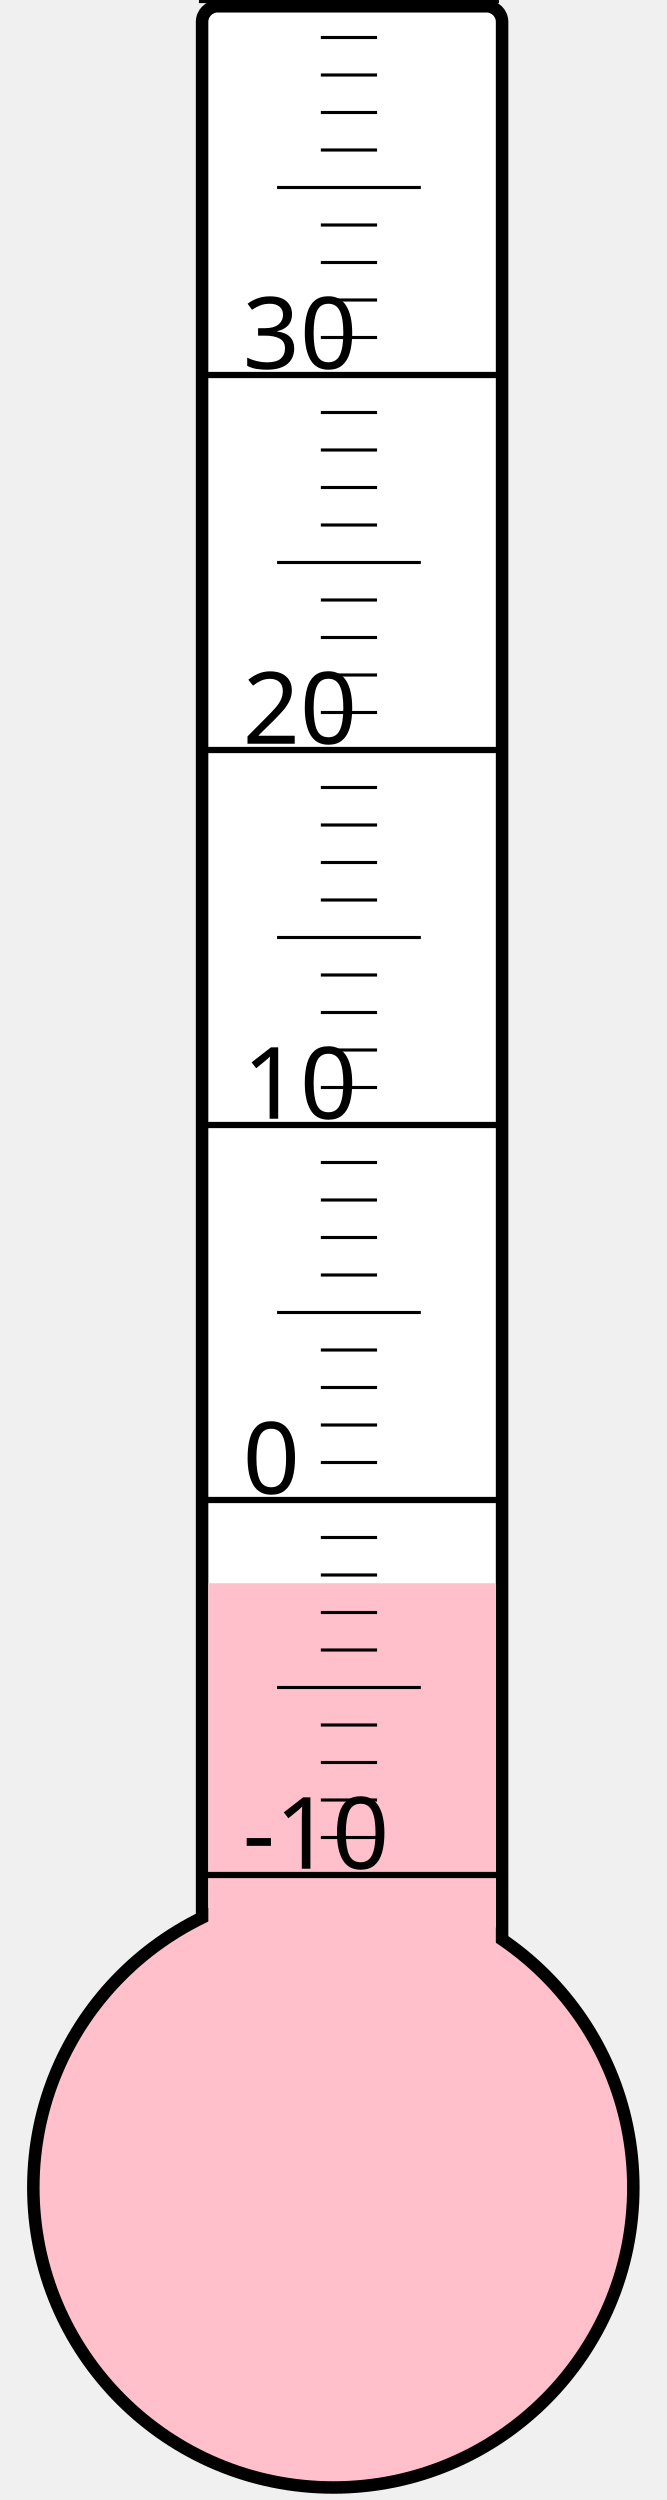
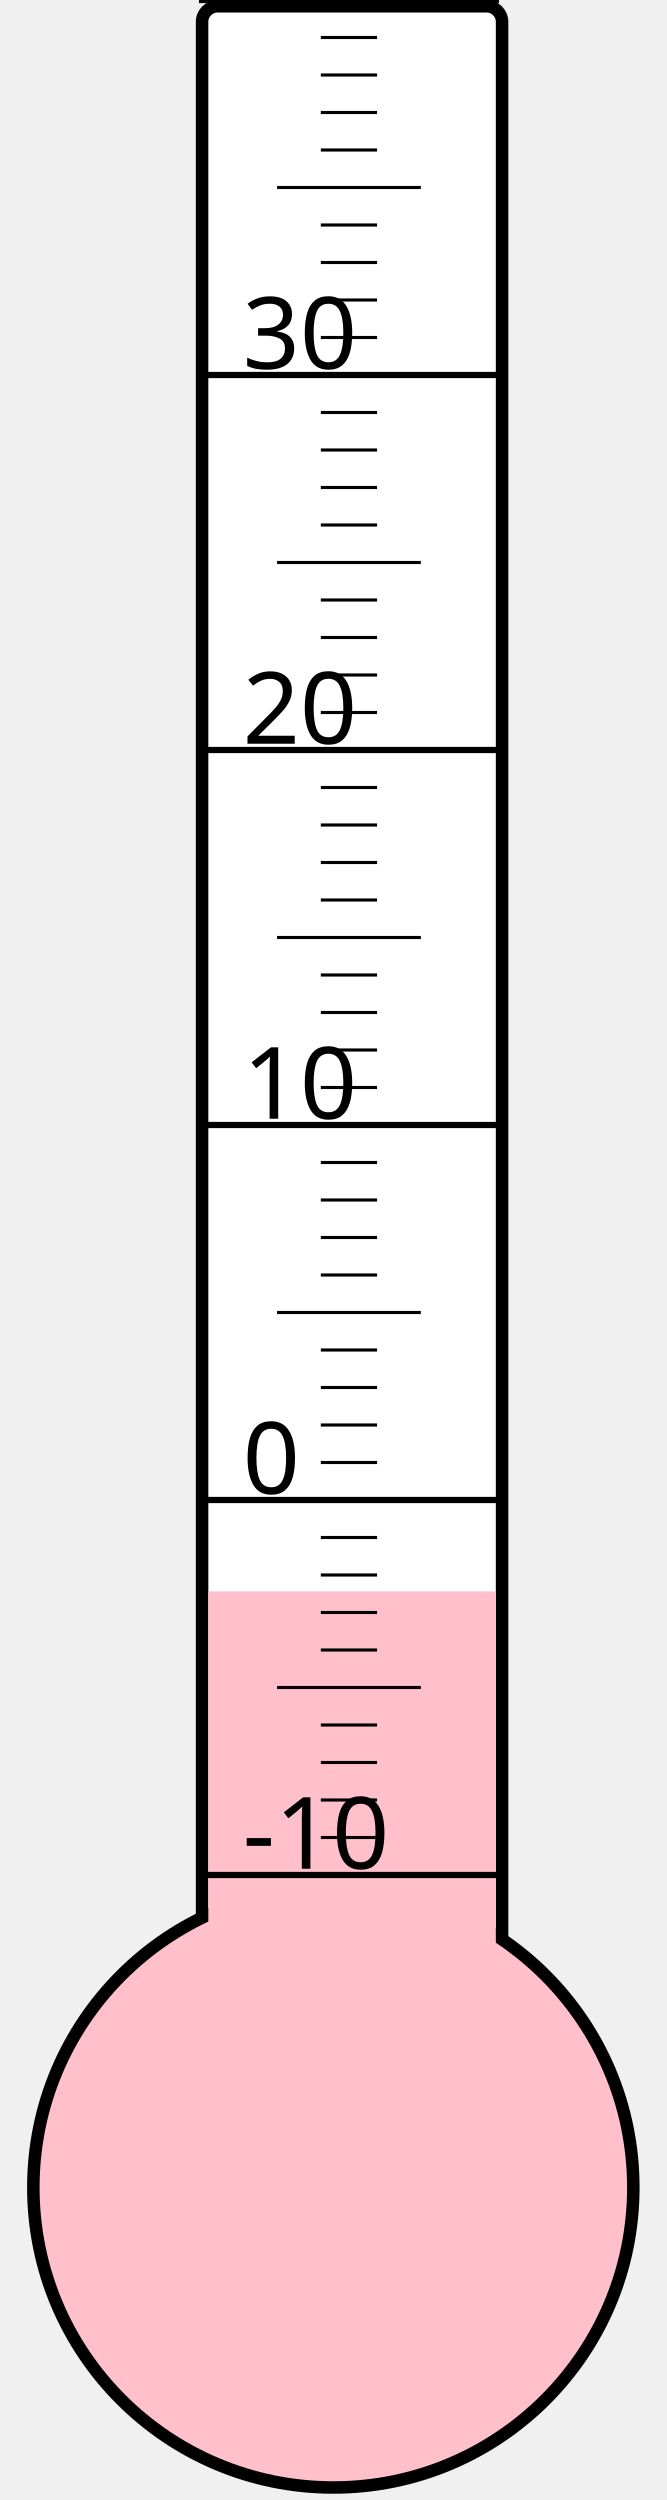
<svg xmlns="http://www.w3.org/2000/svg" width="40px" height="150px" viewBox="0 0 200 800">
  <rect width="200" height="800" x="0" y="0" style="fill: #ffffeb; fill-opacity: 0;" />
  <rect width="96" height="680" x="58" y="2" rx="5" ry="5" style="fill: white; fill-opacity: 1; stroke: black; stroke-width: 4;" />
  <circle cx="100" cy="700" r="96" style="fill: pink; stroke: black; stroke-width: 4;" />
-   <rect width="92" height="193.375" x="60" y="506.625" style="fill: pink; fill-opacity: 1; stroke-width: 0;" />
+   <rect width="92" height="190.75" x="60" y="509.25" style="fill: pink; fill-opacity: 1; stroke-width: 0;" />
  <text x="71" y="598" style="font-family: sans-serif; font-size: 24pt;">-10</text>
  <text x="71" y="478" style="font-family: sans-serif; font-size: 24pt;">0</text>
  <text x="71" y="358" style="font-family: sans-serif; font-size: 24pt;">10</text>
  <text x="71" y="238" style="font-family: sans-serif; font-size: 24pt;">20</text>
  <text x="71" y="118" style="font-family: sans-serif; font-size: 24pt;">30</text>
  <g style="stroke: black;">
    <line x1="57" y1="600" x2="153" y2="600" style="stroke-width: 2;" />
    <line x1="96" y1="588" x2="114" y2="588" style="stroke-width: 1;" />
    <line x1="96" y1="576" x2="114" y2="576" style="stroke-width: 1;" />
    <line x1="96" y1="564" x2="114" y2="564" style="stroke-width: 1;" />
    <line x1="96" y1="552" x2="114" y2="552" style="stroke-width: 1;" />
    <line x1="82" y1="540" x2="128" y2="540" style="stroke-width: 1;" />
    <line x1="96" y1="528" x2="114" y2="528" style="stroke-width: 1;" />
    <line x1="96" y1="516" x2="114" y2="516" style="stroke-width: 1;" />
    <line x1="96" y1="504" x2="114" y2="504" style="stroke-width: 1;" />
    <line x1="96" y1="492" x2="114" y2="492" style="stroke-width: 1;" />
    <line x1="57" y1="480" x2="153" y2="480" style="stroke-width: 2;" />
    <line x1="96" y1="468" x2="114" y2="468" style="stroke-width: 1;" />
    <line x1="96" y1="456" x2="114" y2="456" style="stroke-width: 1;" />
    <line x1="96" y1="444" x2="114" y2="444" style="stroke-width: 1;" />
    <line x1="96" y1="432" x2="114" y2="432" style="stroke-width: 1;" />
    <line x1="82" y1="420" x2="128" y2="420" style="stroke-width: 1;" />
    <line x1="96" y1="408" x2="114" y2="408" style="stroke-width: 1;" />
    <line x1="96" y1="396" x2="114" y2="396" style="stroke-width: 1;" />
    <line x1="96" y1="384" x2="114" y2="384" style="stroke-width: 1;" />
    <line x1="96" y1="372" x2="114" y2="372" style="stroke-width: 1;" />
    <line x1="57" y1="360" x2="153" y2="360" style="stroke-width: 2;" />
    <line x1="96" y1="348" x2="114" y2="348" style="stroke-width: 1;" />
    <line x1="96" y1="336" x2="114" y2="336" style="stroke-width: 1;" />
    <line x1="96" y1="324" x2="114" y2="324" style="stroke-width: 1;" />
    <line x1="96" y1="312" x2="114" y2="312" style="stroke-width: 1;" />
    <line x1="82" y1="300" x2="128" y2="300" style="stroke-width: 1;" />
    <line x1="96" y1="288" x2="114" y2="288" style="stroke-width: 1;" />
    <line x1="96" y1="276" x2="114" y2="276" style="stroke-width: 1;" />
    <line x1="96" y1="264" x2="114" y2="264" style="stroke-width: 1;" />
    <line x1="96" y1="252" x2="114" y2="252" style="stroke-width: 1;" />
    <line x1="57" y1="240" x2="153" y2="240" style="stroke-width: 2;" />
    <line x1="96" y1="228" x2="114" y2="228" style="stroke-width: 1;" />
    <line x1="96" y1="216" x2="114" y2="216" style="stroke-width: 1;" />
    <line x1="96" y1="204" x2="114" y2="204" style="stroke-width: 1;" />
    <line x1="96" y1="192" x2="114" y2="192" style="stroke-width: 1;" />
    <line x1="82" y1="180" x2="128" y2="180" style="stroke-width: 1;" />
    <line x1="96" y1="168" x2="114" y2="168" style="stroke-width: 1;" />
    <line x1="96" y1="156" x2="114" y2="156" style="stroke-width: 1;" />
    <line x1="96" y1="144" x2="114" y2="144" style="stroke-width: 1;" />
    <line x1="96" y1="132" x2="114" y2="132" style="stroke-width: 1;" />
    <line x1="57" y1="120" x2="153" y2="120" style="stroke-width: 2;" />
    <line x1="96" y1="108" x2="114" y2="108" style="stroke-width: 1;" />
    <line x1="96" y1="96" x2="114" y2="96" style="stroke-width: 1;" />
    <line x1="96" y1="84" x2="114" y2="84" style="stroke-width: 1;" />
    <line x1="96" y1="72" x2="114" y2="72" style="stroke-width: 1;" />
    <line x1="82" y1="60" x2="128" y2="60" style="stroke-width: 1;" />
    <line x1="96" y1="48" x2="114" y2="48" style="stroke-width: 1;" />
    <line x1="96" y1="36" x2="114" y2="36" style="stroke-width: 1;" />
    <line x1="96" y1="24" x2="114" y2="24" style="stroke-width: 1;" />
    <line x1="96" y1="12" x2="114" y2="12" style="stroke-width: 1;" />
    <line x1="57" y1="0" x2="153" y2="0" style="stroke-width: 2;" />
  </g>
</svg>
